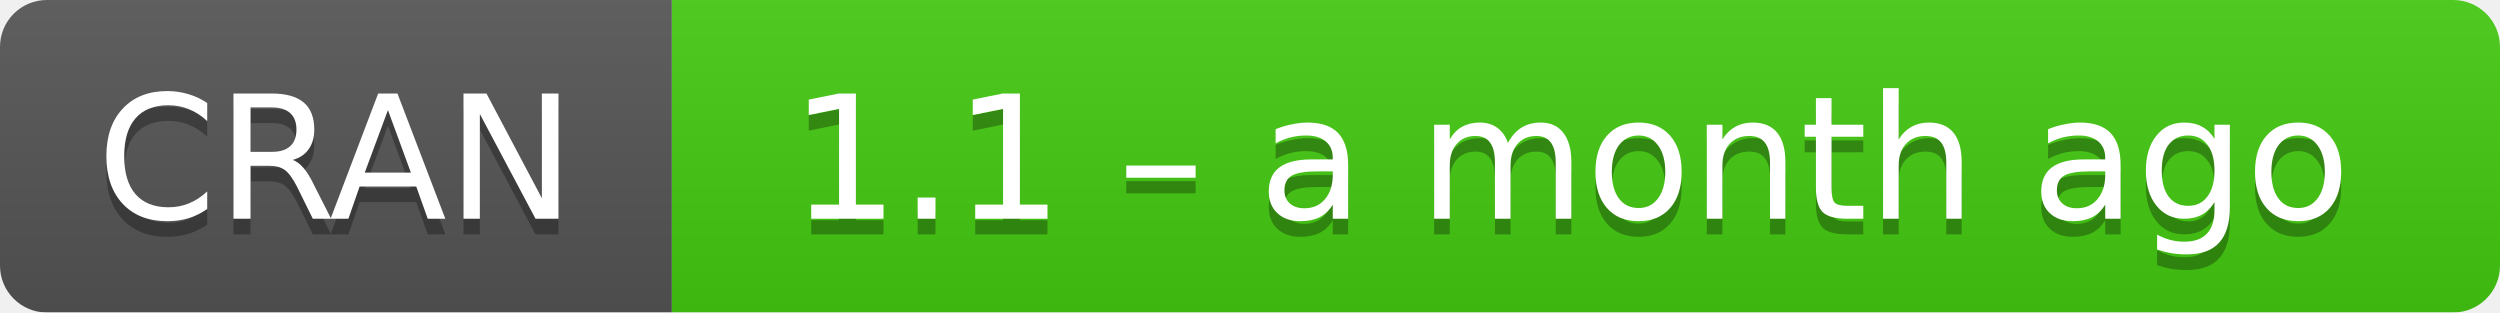
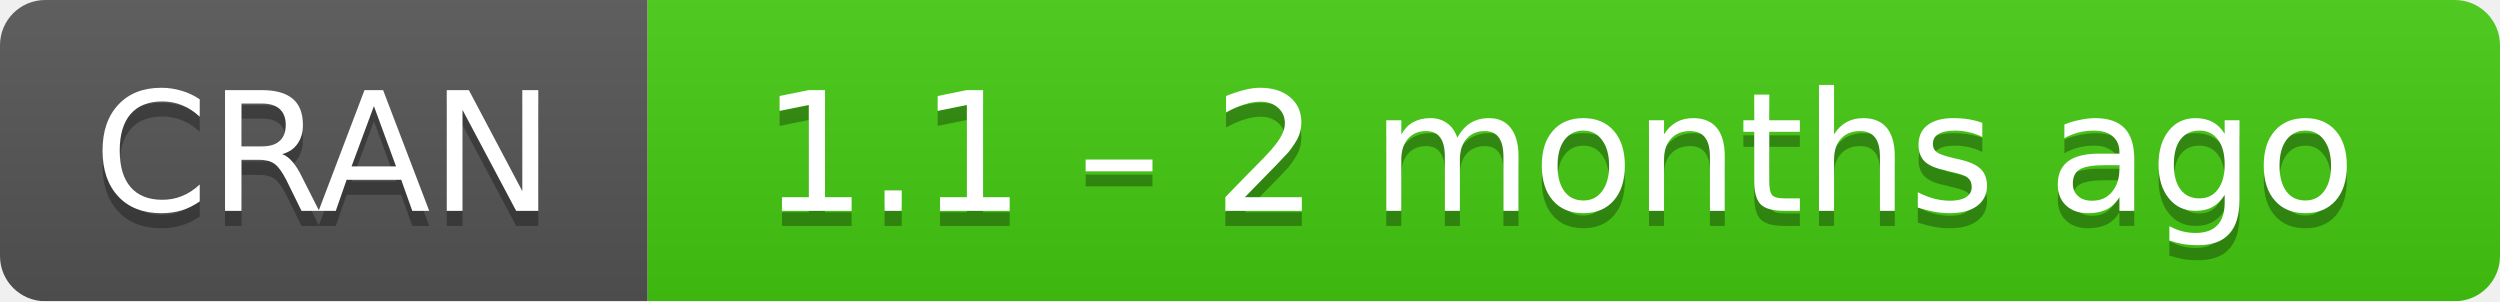
- <svg xmlns="http://www.w3.org/2000/svg" width="160" height="20" aria-label="CRAN 1.1 – a month ago">
+ <svg xmlns="http://www.w3.org/2000/svg" width="166" height="20" aria-label="CRAN 1.1 – 2 months ago">
  <linearGradient id="b" x2="0" y2="100%">
    <stop offset="0" stop-color="#bbb" stop-opacity=".1" />
    <stop offset="1" stop-opacity=".1" />
  </linearGradient>
  <mask id="a">
-     <rect width="160" height="20" rx="3" fill="#fff" />
+     <rect width="166" height="20" rx="3" fill="#fff" />
  </mask>
  <g mask="url(#a)">
    <path fill="#555" d="M0 0h43v20H0z" />
-     <path fill="#4c1" d="M43 0h136.5v20H43z" />
-     <path fill="url(#b)" d="M0 0h160v20H0z" />
+     <path fill="#4c1" d="M43 0h142.5v20H43z" />
+     <path fill="url(#b)" d="M0 0h166v20H0z" />
  </g>
  <g fill="#fff" text-anchor="middle" font-family="DejaVu Sans,Verdana,Geneva,sans-serif" font-size="11">
    <text x="21.5" y="15" fill="#010101" fill-opacity=".3">
      CRAN
    </text>
    <text x="21.5" y="14">
      CRAN
    </text>
-     <text x="100.5" y="15" fill="#010101" fill-opacity=".3">
-       1.1 – a month ago
+     <text x="103.5" y="15" fill="#010101" fill-opacity=".3">
+       1.1 – 2 months ago
    </text>
-     <text x="100.5" y="14">
-       1.1 – a month ago
+     <text x="103.5" y="14">
+       1.1 – 2 months ago
    </text>
  </g>
</svg>
